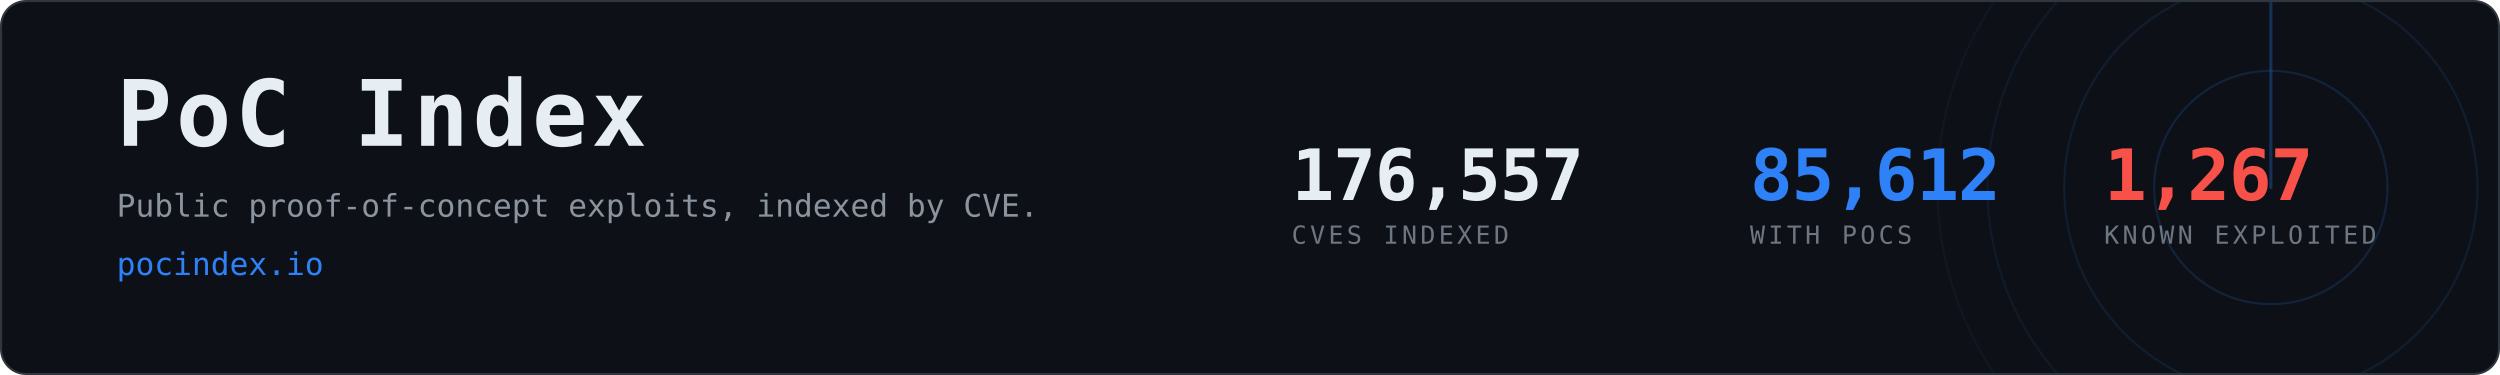
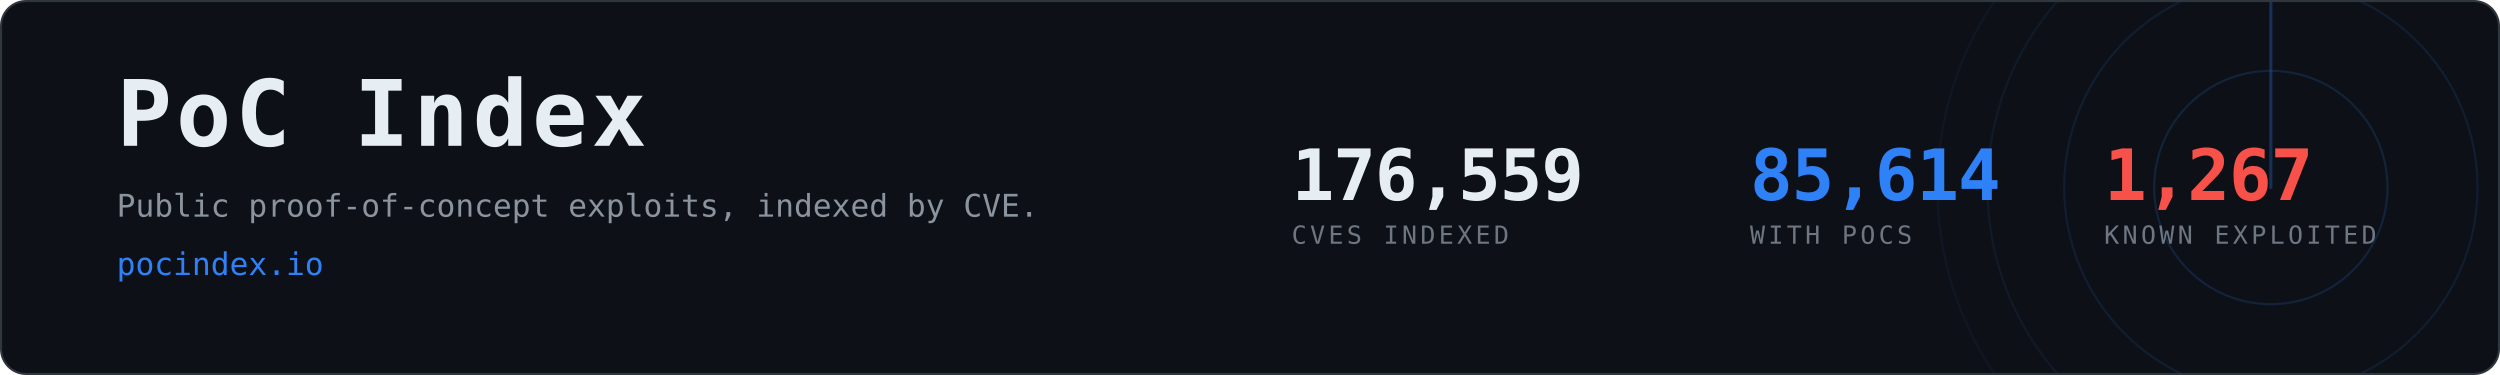
- <svg xmlns="http://www.w3.org/2000/svg" width="1200" height="180" viewBox="0 0 1200 180" role="img" aria-label="PoC Index, 85,612 CVEs with public proof-of-concept exploits">
+ <svg xmlns="http://www.w3.org/2000/svg" width="1200" height="180" viewBox="0 0 1200 180" role="img" aria-label="PoC Index, 85,614 CVEs with public proof-of-concept exploits">
  <clipPath id="card">
    <rect x="1" y="1" width="1198" height="178" rx="12" />
  </clipPath>
  <rect x="0.5" y="0.5" width="1199" height="179" rx="12" fill="#0d1117" stroke="#30363d" />
  <g clip-path="url(#card)" opacity="0.6">
    <g>
      <circle cx="1090" cy="90" r="56.0" fill="none" stroke="#2f81f7" stroke-width="1" opacity="0.270" />
      <circle cx="1090" cy="90" r="99.2" fill="none" stroke="#2f81f7" stroke-width="1" opacity="0.195" />
      <circle cx="1090" cy="90" r="136.0" fill="none" stroke="#2f81f7" stroke-width="1" opacity="0.135" />
      <circle cx="1090" cy="90" r="160.0" fill="none" stroke="#2f81f7" stroke-width="1" opacity="0.090" />
      <line x1="1090" y1="90" x2="1090" y2="-70.0" stroke="#2f81f7" stroke-width="1.5" stroke-linecap="round" opacity="0.480">
        <animateTransform attributeName="transform" type="rotate" from="0 1090 90" to="360 1090 90" dur="8s" repeatCount="indefinite" />
      </line>
    </g>
  </g>
  <text x="56" y="70" font-family="ui-monospace,SFMono-Regular,Menlo,Consolas,monospace" font-size="44" font-weight="700" fill="#e6edf3" letter-spacing="2">PoC Index</text>
  <text x="56" y="104" font-family="ui-monospace,SFMono-Regular,Menlo,Consolas,monospace" font-size="15" fill="#8b949e">
    Public proof-of-concept exploits, indexed by CVE.</text>
  <text x="56" y="132" font-family="ui-monospace,SFMono-Regular,Menlo,Consolas,monospace" font-size="15" fill="#2f81f7">pocindex.io</text>
-   <text x="620" y="96" font-family="ui-monospace,SFMono-Regular,Menlo,Consolas,monospace" font-size="34" font-weight="700" fill="#e6edf3" letter-spacing="-0.5">176,557</text>
+   <text x="620" y="96" font-family="ui-monospace,SFMono-Regular,Menlo,Consolas,monospace" font-size="34" font-weight="700" fill="#e6edf3" letter-spacing="-0.5">176,559</text>
  <text x="620" y="117" font-family="ui-monospace,SFMono-Regular,Menlo,Consolas,monospace" font-size="12" fill="#6e7681" letter-spacing="1.6">CVES INDEXED</text>
-   <text x="840" y="96" font-family="ui-monospace,SFMono-Regular,Menlo,Consolas,monospace" font-size="34" font-weight="700" fill="#2f81f7" letter-spacing="-0.5">85,612</text>
+   <text x="840" y="96" font-family="ui-monospace,SFMono-Regular,Menlo,Consolas,monospace" font-size="34" font-weight="700" fill="#2f81f7" letter-spacing="-0.5">85,614</text>
  <text x="840" y="117" font-family="ui-monospace,SFMono-Regular,Menlo,Consolas,monospace" font-size="12" fill="#6e7681" letter-spacing="1.6">WITH POCS</text>
  <text x="1010" y="96" font-family="ui-monospace,SFMono-Regular,Menlo,Consolas,monospace" font-size="34" font-weight="700" fill="#f85149" letter-spacing="-0.5">1,267</text>
  <text x="1010" y="117" font-family="ui-monospace,SFMono-Regular,Menlo,Consolas,monospace" font-size="12" fill="#6e7681" letter-spacing="1.6">KNOWN EXPLOITED</text>
</svg>
